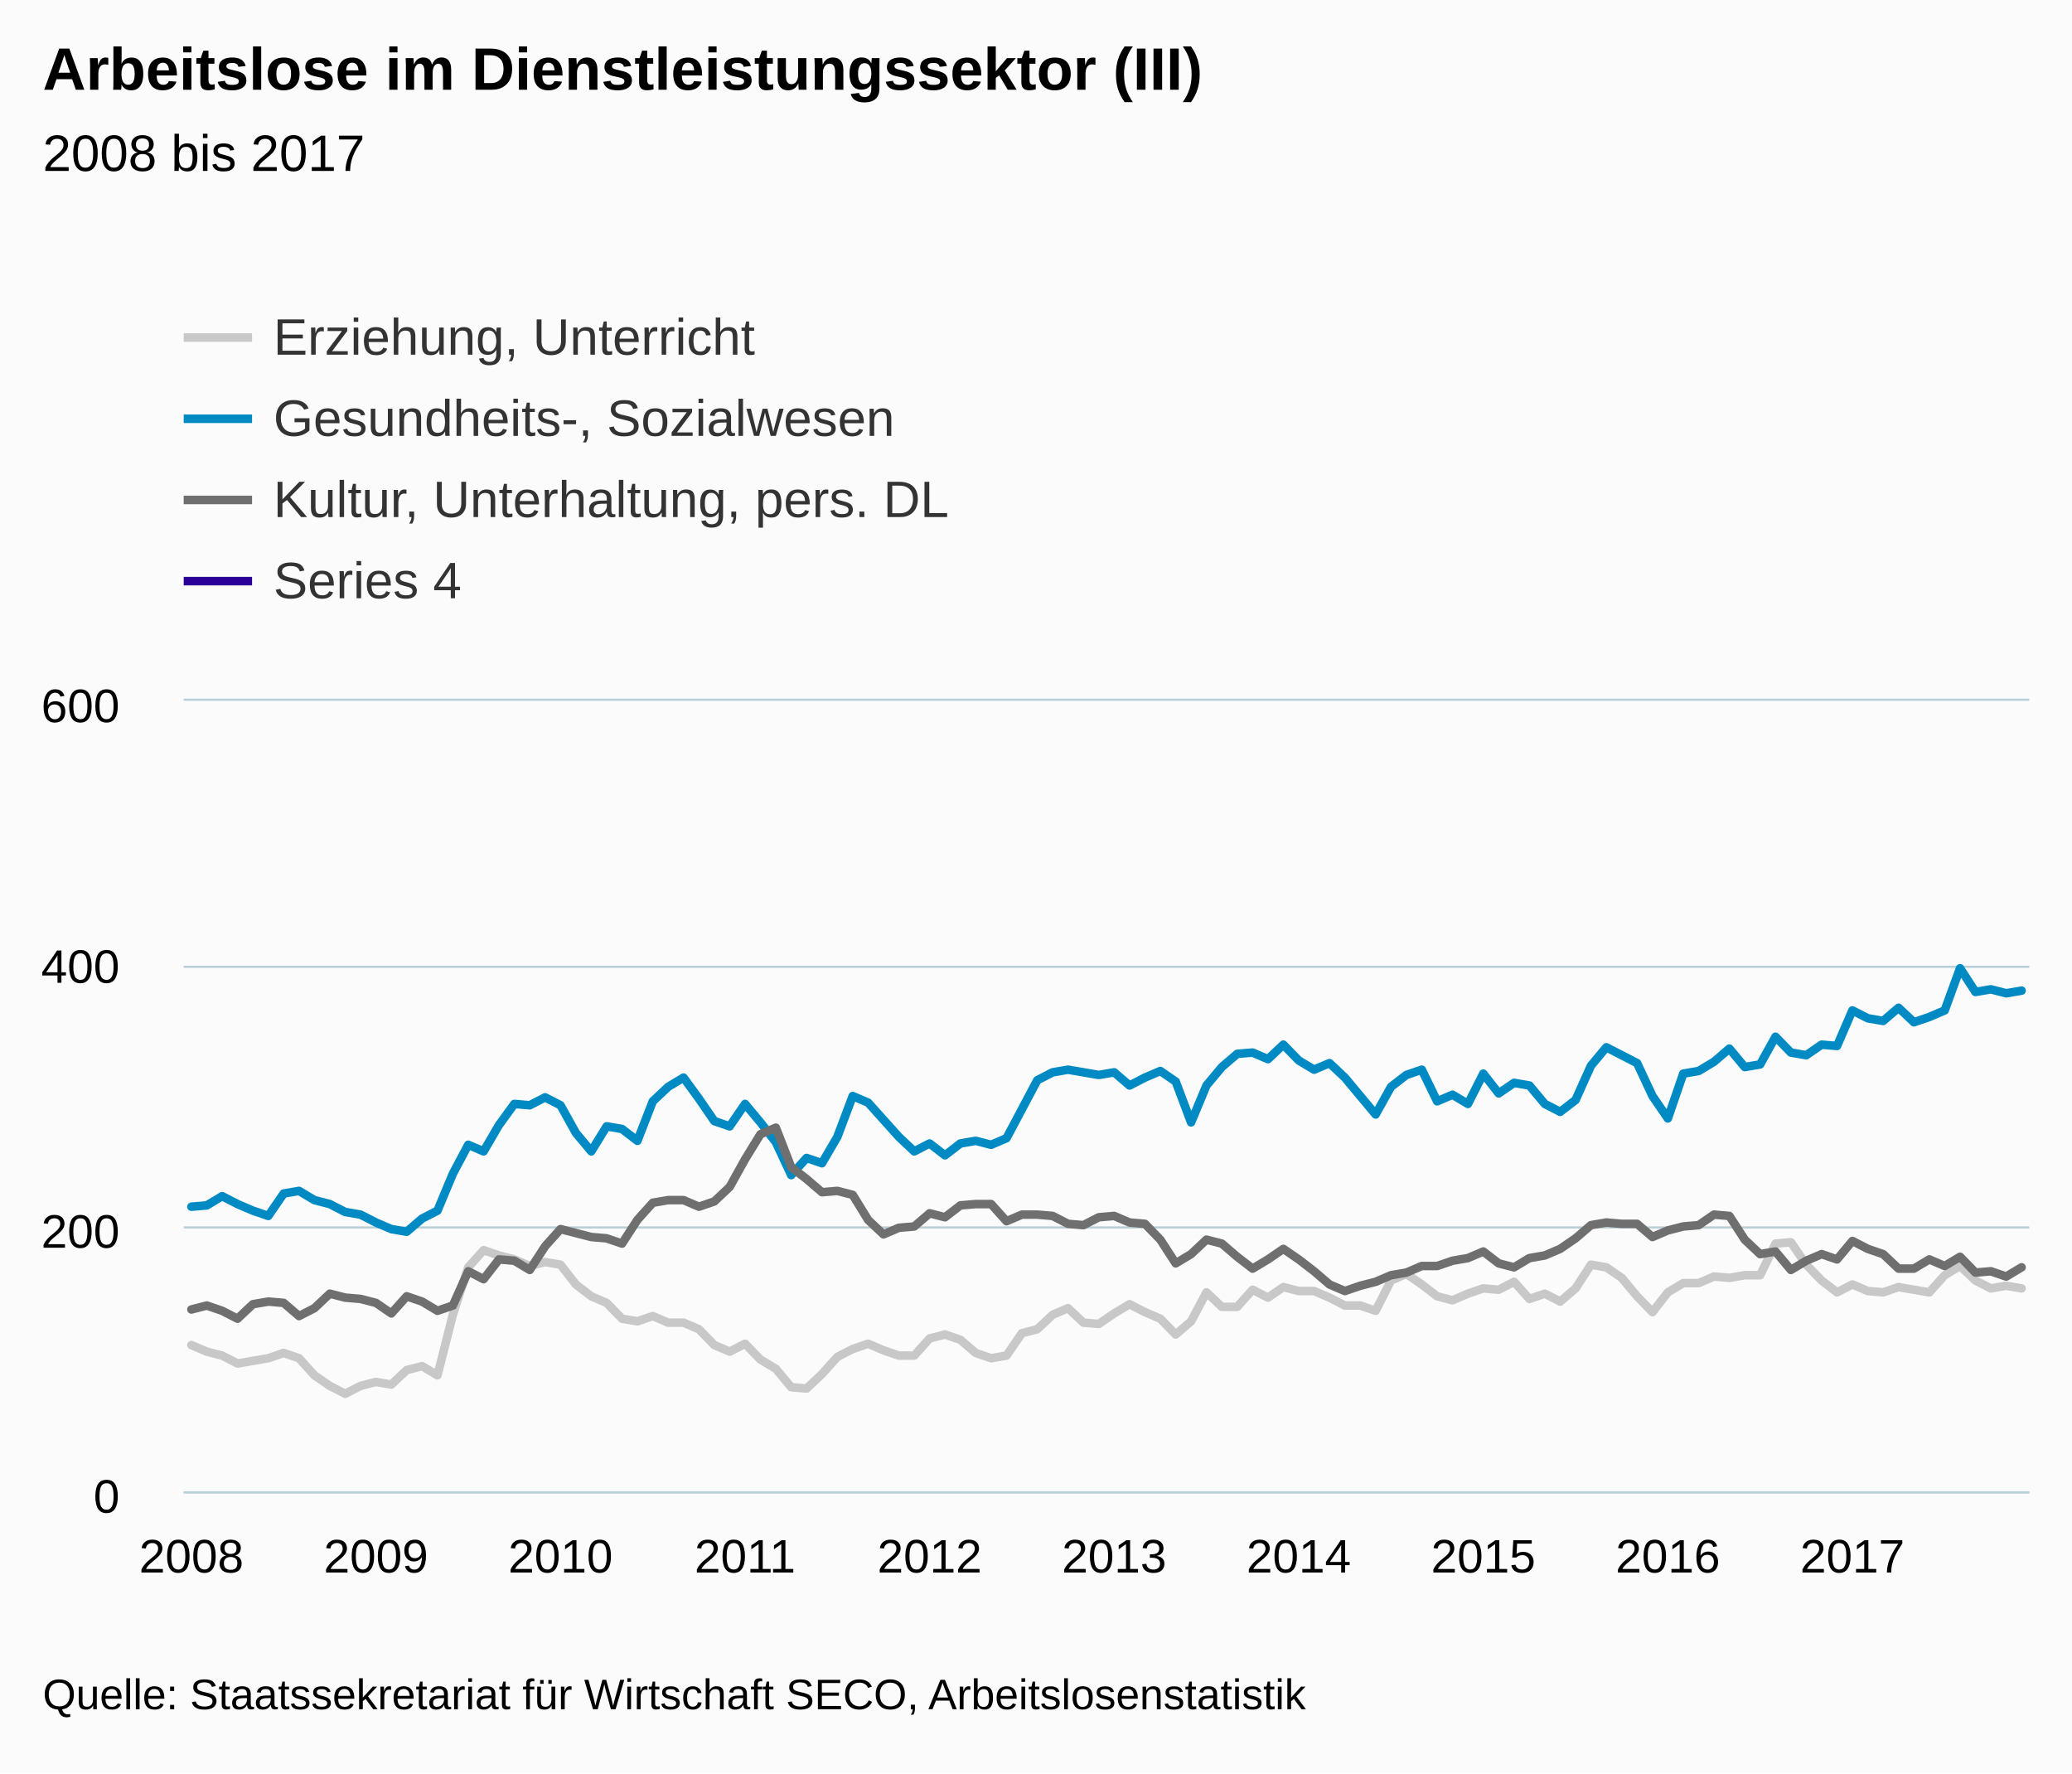
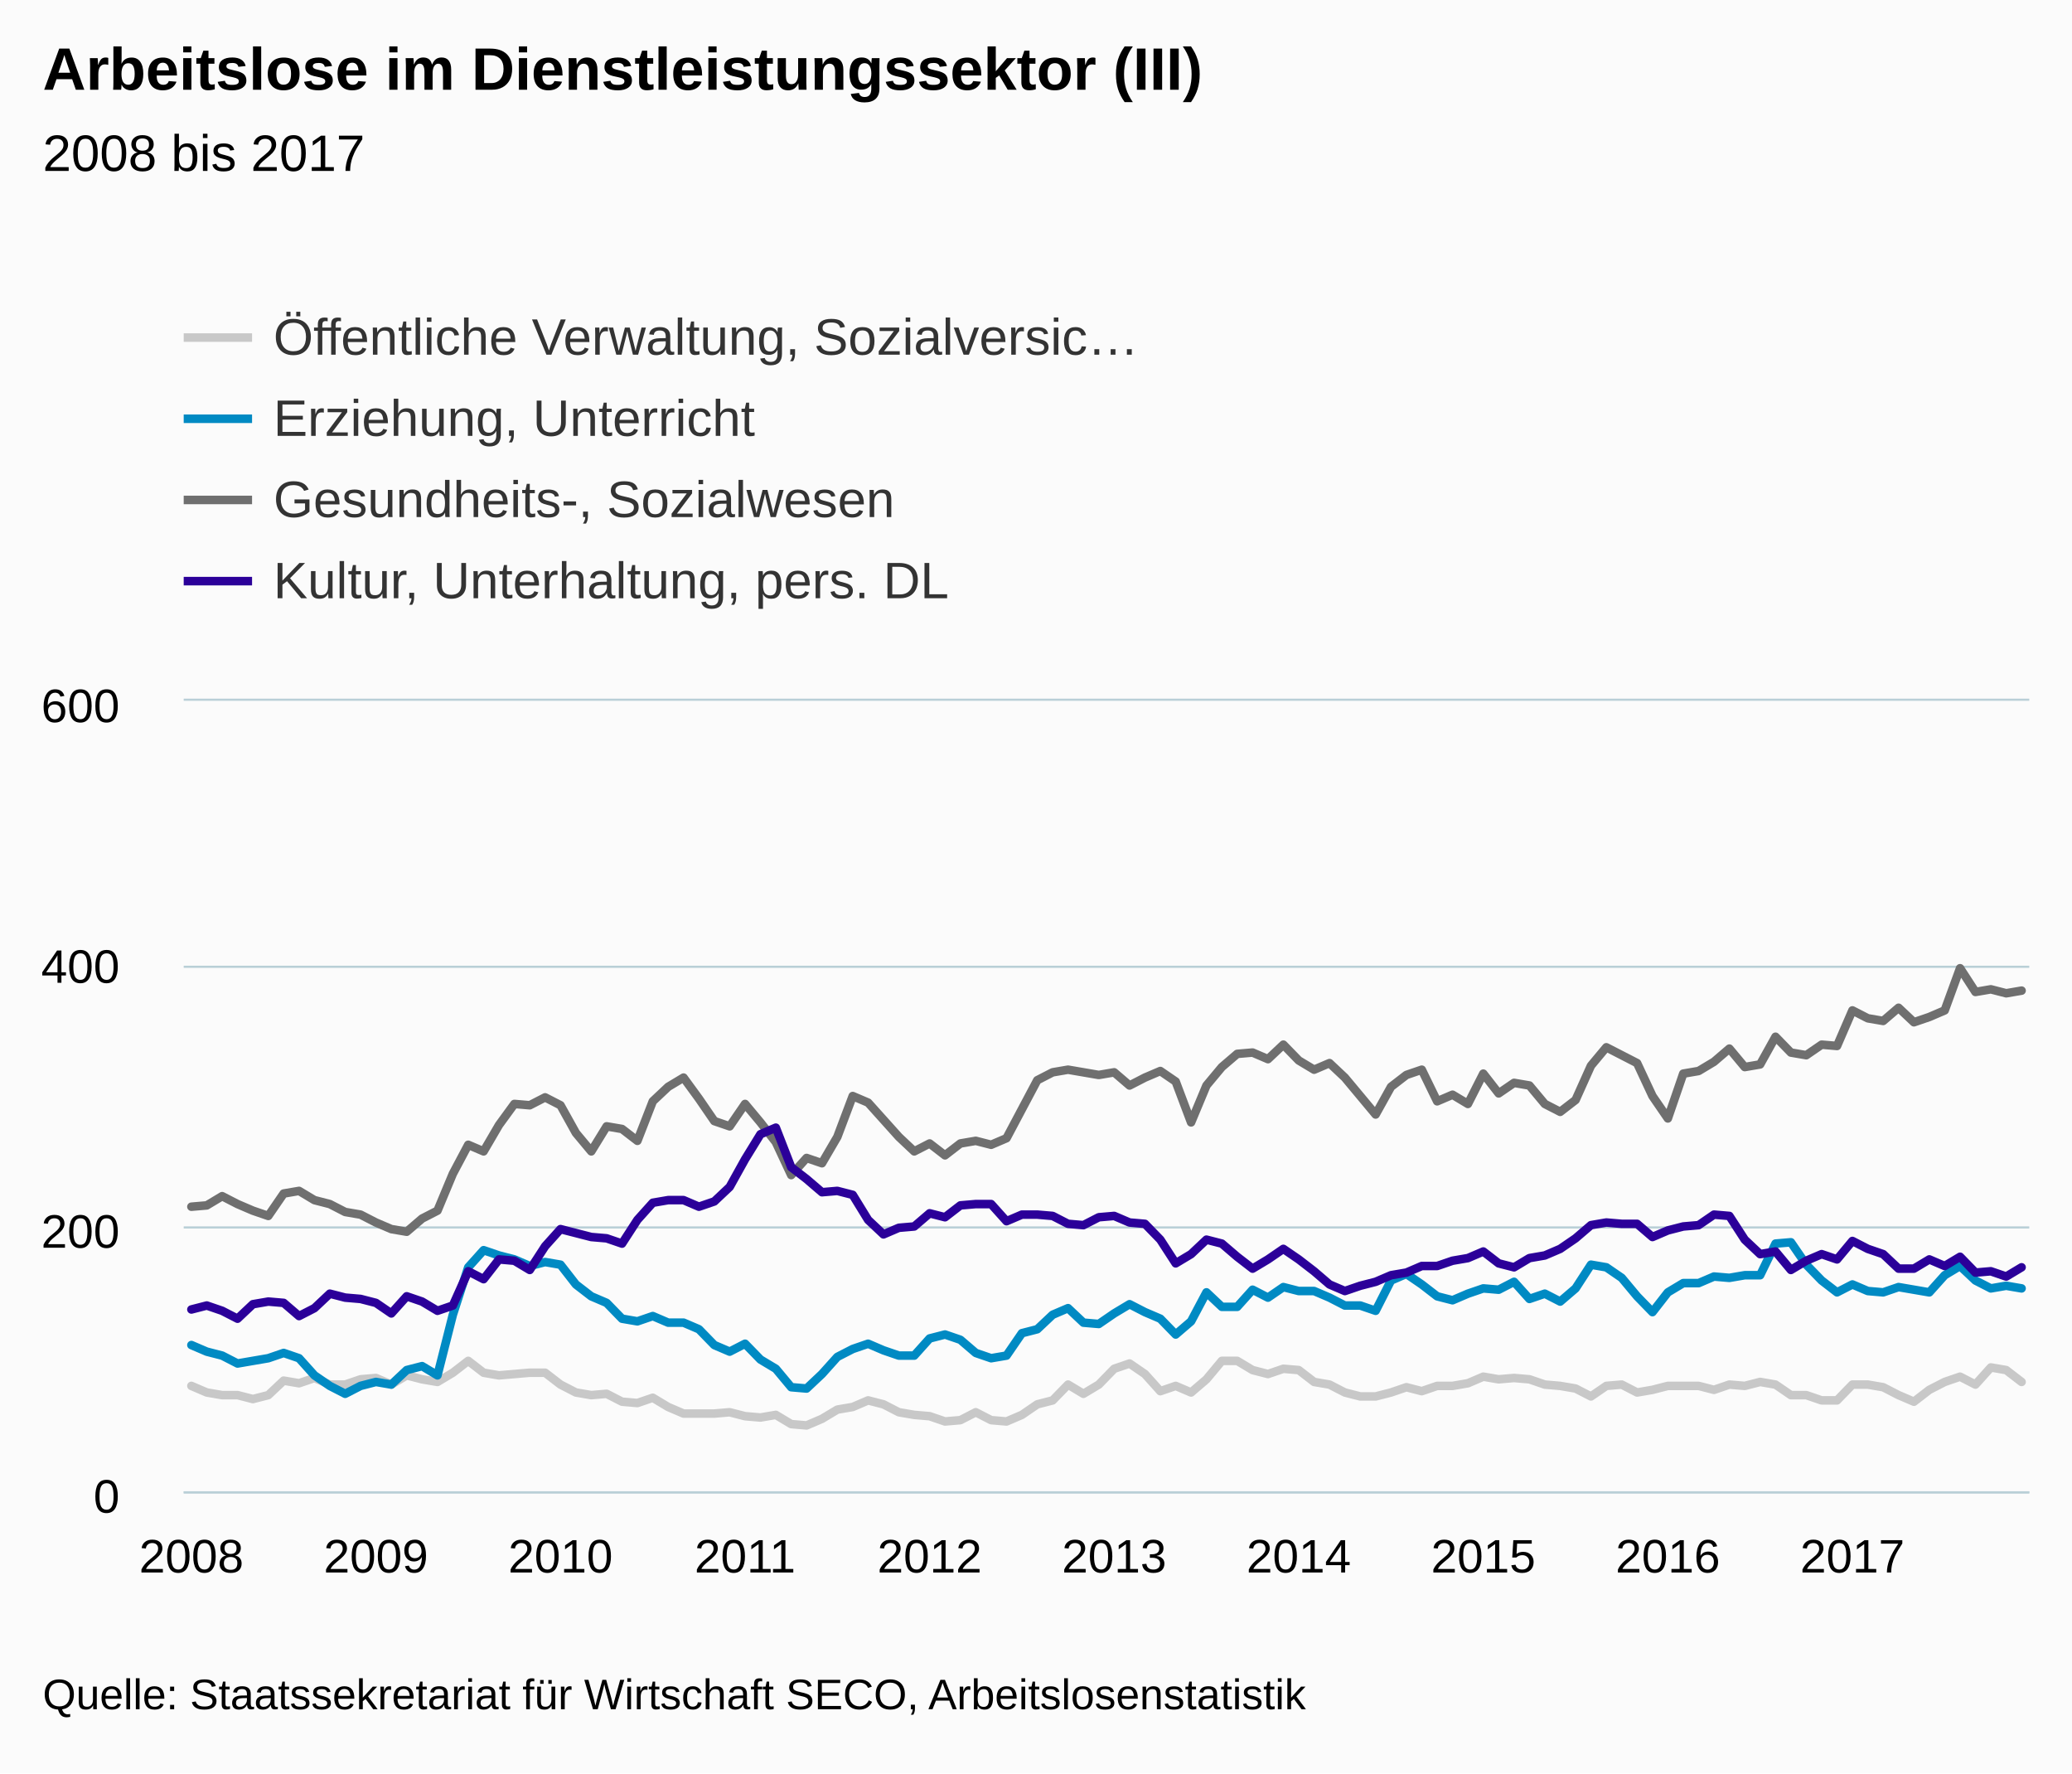
<svg xmlns="http://www.w3.org/2000/svg" version="1.1" class="highcharts-root" style="font-family:arial;font-size:12px;" viewBox="0 0 485 415">
  <defs>
    <clipPath>
      <rect x="0" y="0" width="432" height="185" fill="none" />
    </clipPath>
    <clipPath id="a">
      <rect x="0" y="0" width="432" height="185" fill="none" />
    </clipPath>
  </defs>
  <rect fill="#fbfbfb" class="highcharts-background" x="0" y="0" width="485" height="415" rx="0" ry="0" />
  <rect fill="none" class="highcharts-plot-background" x="43" y="164" width="432" height="185" />
  <g class="highcharts-pane-group" />
  <g class="highcharts-grid highcharts-xaxis-grid ">
    <path fill="none" class="highcharts-grid-line" d="M 44.5 164 L 44.5 349" opacity="1" />
    <path fill="none" class="highcharts-grid-line" d="M 87.5 164 L 87.5 349" opacity="1" />
    <path fill="none" class="highcharts-grid-line" d="M 130.5 164 L 130.5 349" opacity="1" />
    <path fill="none" class="highcharts-grid-line" d="M 173.5 164 L 173.5 349" opacity="1" />
    <path fill="none" class="highcharts-grid-line" d="M 217.5 164 L 217.5 349" opacity="1" />
    <path fill="none" class="highcharts-grid-line" d="M 260.5 164 L 260.5 349" opacity="1" />
    <path fill="none" class="highcharts-grid-line" d="M 303.5 164 L 303.5 349" opacity="1" />
    <path fill="none" class="highcharts-grid-line" d="M 346.5 164 L 346.5 349" opacity="1" />
    <path fill="none" class="highcharts-grid-line" d="M 389.5 164 L 389.5 349" opacity="1" />
    <path fill="none" class="highcharts-grid-line" d="M 433.5 164 L 433.5 349" opacity="1" />
  </g>
  <g class="highcharts-grid highcharts-yaxis-grid ">
    <path fill="none" stroke="#B9CFD7" stroke-width="0.5" class="highcharts-grid-line" d="M 43 349.25 L 475 349.25" opacity="1" />
    <path fill="none" stroke="#B9CFD7" stroke-width="0.5" class="highcharts-grid-line" d="M 43 287.25 L 475 287.25" opacity="1" />
    <path fill="none" stroke="#B9CFD7" stroke-width="0.5" class="highcharts-grid-line" d="M 43 226.25 L 475 226.25" opacity="1" />
    <path fill="none" stroke="#B9CFD7" stroke-width="0.5" class="highcharts-grid-line" d="M 43 163.75 L 475 163.75" opacity="1" />
  </g>
  <rect fill="none" class="highcharts-plot-border" x="43" y="164" width="432" height="185" />
  <g class="highcharts-axis highcharts-xaxis ">
    <path fill="none" class="highcharts-axis-line" stroke="#B9CFD7" stroke-width="0.5" d="M 43 349.25 L 475 349.25" />
  </g>
  <g class="highcharts-axis highcharts-yaxis ">
    <path fill="none" class="highcharts-axis-line" d="M 43 164 L 43 349" />
  </g>
  <g class="highcharts-series-group">
    <g class="highcharts-series highcharts-series-0 highcharts-line-series highcharts-color-undefined " transform="translate(43,164) scale(1 1)" clip-path="url(#a)">
-       <path fill="none" d="M 1.8 150.775 L 5.4 152.317 L 9 153.242 L 12.6 155.092 L 16.2 154.475 L 19.8 153.858 L 23.4 152.625 L 27 153.858 L 30.6 157.867 L 34.2 160.333 L 37.8 162.183 L 41.4 160.333 L 45 159.408 L 48.6 160.025 L 52.2 156.633 L 55.8 155.708 L 59.4 157.867 L 63 143.683 L 66.6 132.583 L 70.2 128.575 L 73.8 129.808 L 77.4 130.733 L 81 132.275 L 84.6 131.35 L 88.2 131.967 L 91.8 136.592 L 95.4 139.367 L 99 140.908 L 102.6 144.608 L 106.2 145.225 L 109.8 143.992 L 113.4 145.533 L 117 145.533 L 120.6 147.075 L 124.2 150.775 L 127.8 152.317 L 131.4 150.467 L 135 154.167 L 138.6 156.325 L 142.2 160.642 L 145.8 160.95 L 149.4 157.558 L 153 153.55 L 156.6 151.7 L 160.2 150.467 L 163.8 152.008 L 167.4 153.242 L 171 153.242 L 174.6 149.233 L 178.2 148.308 L 181.8 149.542 L 185.4 152.625 L 189 153.858 L 192.6 153.242 L 196.2 148 L 199.8 147.075 L 203.4 143.683 L 207 142.142 L 210.6 145.533 L 214.2 145.842 L 217.8 143.375 L 221.4 141.217 L 225 143.067 L 228.6 144.608 L 232.2 148.308 L 235.8 145.225 L 239.4 138.442 L 243 141.833 L 246.6 141.833 L 250.2 137.825 L 253.8 139.675 L 257.4 137.208 L 261 138.133 L 264.6 138.133 L 268.2 139.675 L 271.8 141.525 L 275.4 141.525 L 279 142.758 L 282.6 135.667 L 286.2 134.125 L 289.8 136.592 L 293.4 139.367 L 297 140.292 L 300.6 138.75 L 304.2 137.517 L 307.8 137.825 L 311.4 135.975 L 315 139.983 L 318.6 138.75 L 322.2 140.6 L 325.8 137.517 L 329.4 131.967 L 333 132.583 L 336.6 135.05 L 340.2 139.367 L 343.8 143.067 L 347.4 138.442 L 351 136.283 L 354.6 136.283 L 358.2 134.742 L 361.8 135.05 L 365.4 134.433 L 369 134.433 L 372.6 127.033 L 376.2 126.725 L 379.8 131.967 L 383.4 135.667 L 387 138.442 L 390.6 136.592 L 394.2 138.133 L 397.8 138.442 L 401.4 137.208 L 405 137.825 L 408.6 138.442 L 412.2 134.433 L 415.8 132.275 L 419.4 135.667 L 423 137.517 L 426.6 136.9 L 430.2 137.517" class="highcharts-graph" stroke="#C8C8C8" stroke-width="2" stroke-linejoin="round" stroke-linecap="round" />
+       <path fill="none" d="M 1.8 160.333 L 5.4 161.875 L 9 162.492 L 12.6 162.492 L 16.2 163.417 L 19.8 162.492 L 23.4 159.1 L 27 159.717 L 30.6 158.483 L 34.2 160.025 L 37.8 160.025 L 41.4 158.792 L 45 158.483 L 48.6 160.025 L 52.2 157.867 L 55.8 158.792 L 59.4 159.408 L 63 157.25 L 66.6 154.475 L 70.2 157.25 L 73.8 157.867 L 77.4 157.558 L 81 157.25 L 84.6 157.25 L 88.2 160.025 L 91.8 161.875 L 95.4 162.492 L 99 162.183 L 102.6 164.033 L 106.2 164.342 L 109.8 163.108 L 113.4 165.267 L 117 166.808 L 120.6 166.808 L 124.2 166.808 L 127.8 166.5 L 131.4 167.425 L 135 167.733 L 138.6 167.117 L 142.2 169.275 L 145.8 169.583 L 149.4 168.042 L 153 165.883 L 156.6 165.267 L 160.2 163.725 L 163.8 164.65 L 167.4 166.5 L 171 167.117 L 174.6 167.425 L 178.2 168.658 L 181.8 168.35 L 185.4 166.5 L 189 168.35 L 192.6 168.658 L 196.2 167.117 L 199.8 164.65 L 203.4 163.725 L 207 160.025 L 210.6 162.183 L 214.2 160.025 L 217.8 156.325 L 221.4 155.092 L 225 157.558 L 228.6 161.567 L 232.2 160.333 L 235.8 161.875 L 239.4 158.792 L 243 154.475 L 246.6 154.475 L 250.2 156.633 L 253.8 157.558 L 257.4 156.325 L 261 156.633 L 264.6 159.408 L 268.2 160.025 L 271.8 161.875 L 275.4 162.8 L 279 162.8 L 282.6 161.875 L 286.2 160.642 L 289.8 161.567 L 293.4 160.333 L 297 160.333 L 300.6 159.717 L 304.2 158.175 L 307.8 158.792 L 311.4 158.483 L 315 158.792 L 318.6 160.025 L 322.2 160.333 L 325.8 160.95 L 329.4 162.8 L 333 160.333 L 336.6 160.025 L 340.2 161.875 L 343.8 161.258 L 347.4 160.333 L 351 160.333 L 354.6 160.333 L 358.2 161.258 L 361.8 160.025 L 365.4 160.333 L 369 159.408 L 372.6 160.025 L 376.2 162.492 L 379.8 162.492 L 383.4 163.725 L 387 163.725 L 390.6 160.025 L 394.2 160.025 L 397.8 160.642 L 401.4 162.492 L 405 164.033 L 408.6 161.258 L 412.2 159.408 L 415.8 158.175 L 419.4 160.025 L 423 156.017 L 426.6 156.633 L 430.2 159.408" class="highcharts-graph" stroke="#C8C8C8" stroke-width="2" stroke-linejoin="round" stroke-linecap="round" />
    </g>
    <g class="highcharts-markers highcharts-series-0 highcharts-line-series highcharts-color-undefined " transform="translate(43,164) scale(1 1)" clip-path="none" />
    <g class="highcharts-series highcharts-series-1 highcharts-line-series highcharts-color-undefined " transform="translate(43,164) scale(1 1)" clip-path="url(#a)">
-       <path fill="none" d="M 1.8 118.4 L 5.4 118.092 L 9 115.933 L 12.6 117.783 L 16.2 119.325 L 19.8 120.558 L 23.4 115.317 L 27 114.7 L 30.6 116.858 L 34.2 117.783 L 37.8 119.633 L 41.4 120.25 L 45 122.1 L 48.6 123.642 L 52.2 124.258 L 55.8 121.175 L 59.4 119.325 L 63 110.692 L 66.6 103.908 L 70.2 105.45 L 73.8 99.283 L 77.4 94.35 L 81 94.658 L 84.6 92.808 L 88.2 94.658 L 91.8 101.133 L 95.4 105.45 L 99 99.592 L 102.6 100.208 L 106.2 102.983 L 109.8 93.733 L 113.4 90.342 L 117 88.183 L 120.6 93.117 L 124.2 98.358 L 127.8 99.592 L 131.4 94.35 L 135 98.667 L 138.6 103.292 L 142.2 111 L 145.8 106.992 L 149.4 108.225 L 153 102.058 L 156.6 92.5 L 160.2 94.042 L 163.8 98.05 L 167.4 102.058 L 171 105.45 L 174.6 103.6 L 178.2 106.375 L 181.8 103.6 L 185.4 102.983 L 189 103.908 L 192.6 102.367 L 196.2 95.583 L 199.8 88.8 L 203.4 86.95 L 207 86.333 L 210.6 86.95 L 214.2 87.567 L 217.8 86.95 L 221.4 90.033 L 225 88.183 L 228.6 86.642 L 232.2 89.108 L 235.8 98.667 L 239.4 90.033 L 243 85.717 L 246.6 82.633 L 250.2 82.325 L 253.8 83.867 L 257.4 80.475 L 261 84.175 L 264.6 86.333 L 268.2 84.792 L 271.8 88.183 L 275.4 92.5 L 279 96.817 L 282.6 90.342 L 286.2 87.567 L 289.8 86.333 L 293.4 93.733 L 297 92.192 L 300.6 94.35 L 304.2 87.258 L 307.8 91.883 L 311.4 89.417 L 315 90.033 L 318.6 94.35 L 322.2 96.2 L 325.8 93.425 L 329.4 85.408 L 333 81.092 L 336.6 82.942 L 340.2 84.792 L 343.8 92.5 L 347.4 97.742 L 351 87.258 L 354.6 86.642 L 358.2 84.483 L 361.8 81.4 L 365.4 85.717 L 369 85.1 L 372.6 78.625 L 376.2 82.325 L 379.8 82.942 L 383.4 80.475 L 387 80.783 L 390.6 72.458 L 394.2 74.308 L 397.8 74.925 L 401.4 71.842 L 405 75.233 L 408.6 74 L 412.2 72.458 L 415.8 62.592 L 419.4 68.142 L 423 67.525 L 426.6 68.45 L 430.2 67.833" class="highcharts-graph" stroke="#008AC3" stroke-width="2" stroke-linejoin="round" stroke-linecap="round" />
+       <path fill="none" d="M 1.8 150.775 L 5.4 152.317 L 9 153.242 L 12.6 155.092 L 16.2 154.475 L 19.8 153.858 L 23.4 152.625 L 27 153.858 L 30.6 157.867 L 34.2 160.333 L 37.8 162.183 L 41.4 160.333 L 45 159.408 L 48.6 160.025 L 52.2 156.633 L 55.8 155.708 L 59.4 157.867 L 63 143.683 L 66.6 132.583 L 70.2 128.575 L 73.8 129.808 L 77.4 130.733 L 81 132.275 L 84.6 131.35 L 88.2 131.967 L 91.8 136.592 L 95.4 139.367 L 99 140.908 L 102.6 144.608 L 106.2 145.225 L 109.8 143.992 L 113.4 145.533 L 117 145.533 L 120.6 147.075 L 124.2 150.775 L 127.8 152.317 L 131.4 150.467 L 135 154.167 L 138.6 156.325 L 142.2 160.642 L 145.8 160.95 L 149.4 157.558 L 153 153.55 L 156.6 151.7 L 160.2 150.467 L 163.8 152.008 L 167.4 153.242 L 171 153.242 L 174.6 149.233 L 178.2 148.308 L 181.8 149.542 L 185.4 152.625 L 189 153.858 L 192.6 153.242 L 196.2 148 L 199.8 147.075 L 203.4 143.683 L 207 142.142 L 210.6 145.533 L 214.2 145.842 L 217.8 143.375 L 221.4 141.217 L 225 143.067 L 228.6 144.608 L 232.2 148.308 L 235.8 145.225 L 239.4 138.442 L 243 141.833 L 246.6 141.833 L 250.2 137.825 L 253.8 139.675 L 257.4 137.208 L 261 138.133 L 264.6 138.133 L 268.2 139.675 L 271.8 141.525 L 275.4 141.525 L 279 142.758 L 282.6 135.667 L 286.2 134.125 L 289.8 136.592 L 293.4 139.367 L 297 140.292 L 300.6 138.75 L 304.2 137.517 L 307.8 137.825 L 311.4 135.975 L 315 139.983 L 318.6 138.75 L 322.2 140.6 L 325.8 137.517 L 329.4 131.967 L 333 132.583 L 336.6 135.05 L 340.2 139.367 L 343.8 143.067 L 347.4 138.442 L 351 136.283 L 354.6 136.283 L 358.2 134.742 L 361.8 135.05 L 365.4 134.433 L 369 134.433 L 372.6 127.033 L 376.2 126.725 L 379.8 131.967 L 383.4 135.667 L 387 138.442 L 390.6 136.592 L 394.2 138.133 L 397.8 138.442 L 401.4 137.208 L 405 137.825 L 408.6 138.442 L 412.2 134.433 L 415.8 132.275 L 419.4 135.667 L 423 137.517 L 426.6 136.9 L 430.2 137.517" class="highcharts-graph" stroke="#008AC3" stroke-width="2" stroke-linejoin="round" stroke-linecap="round" />
    </g>
    <g class="highcharts-markers highcharts-series-1 highcharts-line-series highcharts-color-undefined " transform="translate(43,164) scale(1 1)" clip-path="none" />
    <g class="highcharts-series highcharts-series-2 highcharts-line-series highcharts-color-undefined " transform="translate(43,164) scale(1 1)" clip-path="url(#a)">
-       <path fill="none" d="M 1.8 142.45 L 5.4 141.525 L 9 142.758 L 12.6 144.608 L 16.2 141.217 L 19.8 140.6 L 23.4 140.908 L 27 143.992 L 30.6 142.142 L 34.2 138.75 L 37.8 139.675 L 41.4 139.983 L 45 140.908 L 48.6 143.375 L 52.2 139.367 L 55.8 140.6 L 59.4 142.758 L 63 141.525 L 66.6 133.508 L 70.2 135.358 L 73.8 130.733 L 77.4 131.042 L 81 133.2 L 84.6 127.65 L 88.2 123.642 L 91.8 124.567 L 95.4 125.492 L 99 125.8 L 102.6 127.033 L 106.2 121.483 L 109.8 117.475 L 113.4 116.858 L 117 116.858 L 120.6 118.4 L 124.2 117.167 L 127.8 113.775 L 131.4 107.3 L 135 101.442 L 138.6 99.9 L 142.2 109.15 L 145.8 111.925 L 149.4 115.008 L 153 114.7 L 156.6 115.625 L 160.2 121.483 L 163.8 124.875 L 167.4 123.333 L 171 123.025 L 174.6 119.942 L 178.2 120.867 L 181.8 118.092 L 185.4 117.783 L 189 117.783 L 192.6 121.792 L 196.2 120.25 L 199.8 120.25 L 203.4 120.558 L 207 122.408 L 210.6 122.717 L 214.2 120.867 L 217.8 120.558 L 221.4 122.1 L 225 122.408 L 228.6 126.108 L 232.2 131.658 L 235.8 129.5 L 239.4 126.108 L 243 127.033 L 246.6 130.117 L 250.2 132.892 L 253.8 130.733 L 257.4 128.267 L 261 130.733 L 264.6 133.508 L 268.2 136.592 L 271.8 138.133 L 275.4 136.9 L 279 135.975 L 282.6 134.433 L 286.2 133.817 L 289.8 132.275 L 293.4 132.275 L 297 131.042 L 300.6 130.425 L 304.2 128.883 L 307.8 131.658 L 311.4 132.583 L 315 130.425 L 318.6 129.808 L 322.2 128.267 L 325.8 125.8 L 329.4 122.717 L 333 122.1 L 336.6 122.408 L 340.2 122.408 L 343.8 125.492 L 347.4 123.95 L 351 123.025 L 354.6 122.717 L 358.2 120.25 L 361.8 120.558 L 365.4 126.108 L 369 129.5 L 372.6 128.883 L 376.2 133.2 L 379.8 131.042 L 383.4 129.5 L 387 130.733 L 390.6 126.417 L 394.2 128.267 L 397.8 129.5 L 401.4 132.892 L 405 132.892 L 408.6 130.733 L 412.2 132.275 L 415.8 130.117 L 419.4 133.817 L 423 133.508 L 426.6 134.742 L 430.2 132.583" class="highcharts-graph" stroke="#6F6F6F" stroke-width="2" stroke-linejoin="round" stroke-linecap="round" />
+       <path fill="none" d="M 1.8 118.4 L 5.4 118.092 L 9 115.933 L 12.6 117.783 L 16.2 119.325 L 19.8 120.558 L 23.4 115.317 L 27 114.7 L 30.6 116.858 L 34.2 117.783 L 37.8 119.633 L 41.4 120.25 L 45 122.1 L 48.6 123.642 L 52.2 124.258 L 55.8 121.175 L 59.4 119.325 L 63 110.692 L 66.6 103.908 L 70.2 105.45 L 73.8 99.283 L 77.4 94.35 L 81 94.658 L 84.6 92.808 L 88.2 94.658 L 91.8 101.133 L 95.4 105.45 L 99 99.592 L 102.6 100.208 L 106.2 102.983 L 109.8 93.733 L 113.4 90.342 L 117 88.183 L 120.6 93.117 L 124.2 98.358 L 127.8 99.592 L 131.4 94.35 L 135 98.667 L 138.6 103.292 L 142.2 111 L 145.8 106.992 L 149.4 108.225 L 153 102.058 L 156.6 92.5 L 160.2 94.042 L 163.8 98.05 L 167.4 102.058 L 171 105.45 L 174.6 103.6 L 178.2 106.375 L 181.8 103.6 L 185.4 102.983 L 189 103.908 L 192.6 102.367 L 196.2 95.583 L 199.8 88.8 L 203.4 86.95 L 207 86.333 L 210.6 86.95 L 214.2 87.567 L 217.8 86.95 L 221.4 90.033 L 225 88.183 L 228.6 86.642 L 232.2 89.108 L 235.8 98.667 L 239.4 90.033 L 243 85.717 L 246.6 82.633 L 250.2 82.325 L 253.8 83.867 L 257.4 80.475 L 261 84.175 L 264.6 86.333 L 268.2 84.792 L 271.8 88.183 L 275.4 92.5 L 279 96.817 L 282.6 90.342 L 286.2 87.567 L 289.8 86.333 L 293.4 93.733 L 297 92.192 L 300.6 94.35 L 304.2 87.258 L 307.8 91.883 L 311.4 89.417 L 315 90.033 L 318.6 94.35 L 322.2 96.2 L 325.8 93.425 L 329.4 85.408 L 333 81.092 L 336.6 82.942 L 340.2 84.792 L 343.8 92.5 L 347.4 97.742 L 351 87.258 L 354.6 86.642 L 358.2 84.483 L 361.8 81.4 L 365.4 85.717 L 369 85.1 L 372.6 78.625 L 376.2 82.325 L 379.8 82.942 L 383.4 80.475 L 387 80.783 L 390.6 72.458 L 394.2 74.308 L 397.8 74.925 L 401.4 71.842 L 405 75.233 L 408.6 74 L 412.2 72.458 L 415.8 62.592 L 419.4 68.142 L 423 67.525 L 426.6 68.45 L 430.2 67.833" class="highcharts-graph" stroke="#6F6F6F" stroke-width="2" stroke-linejoin="round" stroke-linecap="round" />
    </g>
    <g class="highcharts-markers highcharts-series-2 highcharts-line-series highcharts-color-undefined " transform="translate(43,164) scale(1 1)" clip-path="none" />
-     <g class="highcharts-series highcharts-series-3 highcharts-line-series highcharts-color-undefined " transform="translate(43,164) scale(1 1)" clip-path="url(#a)" />
+     <g class="highcharts-series highcharts-series-3 highcharts-line-series highcharts-color-undefined " transform="translate(43,164) scale(1 1)" clip-path="url(#a)">
+       <path fill="none" d="M 1.8 142.45 L 5.4 141.525 L 9 142.758 L 12.6 144.608 L 16.2 141.217 L 19.8 140.6 L 23.4 140.908 L 27 143.992 L 30.6 142.142 L 34.2 138.75 L 37.8 139.675 L 41.4 139.983 L 45 140.908 L 48.6 143.375 L 52.2 139.367 L 55.8 140.6 L 59.4 142.758 L 63 141.525 L 66.6 133.508 L 70.2 135.358 L 73.8 130.733 L 77.4 131.042 L 81 133.2 L 84.6 127.65 L 88.2 123.642 L 91.8 124.567 L 95.4 125.492 L 99 125.8 L 102.6 127.033 L 106.2 121.483 L 109.8 117.475 L 113.4 116.858 L 117 116.858 L 120.6 118.4 L 124.2 117.167 L 127.8 113.775 L 131.4 107.3 L 135 101.442 L 138.6 99.9 L 142.2 109.15 L 145.8 111.925 L 149.4 115.008 L 153 114.7 L 156.6 115.625 L 160.2 121.483 L 163.8 124.875 L 167.4 123.333 L 171 123.025 L 174.6 119.942 L 178.2 120.867 L 181.8 118.092 L 185.4 117.783 L 189 117.783 L 192.6 121.792 L 196.2 120.25 L 199.8 120.25 L 203.4 120.558 L 207 122.408 L 210.6 122.717 L 214.2 120.867 L 217.8 120.558 L 221.4 122.1 L 225 122.408 L 228.6 126.108 L 232.2 131.658 L 235.8 129.5 L 239.4 126.108 L 243 127.033 L 246.6 130.117 L 250.2 132.892 L 253.8 130.733 L 257.4 128.267 L 261 130.733 L 264.6 133.508 L 268.2 136.592 L 271.8 138.133 L 275.4 136.9 L 279 135.975 L 282.6 134.433 L 286.2 133.817 L 289.8 132.275 L 293.4 132.275 L 297 131.042 L 300.6 130.425 L 304.2 128.883 L 307.8 131.658 L 311.4 132.583 L 315 130.425 L 318.6 129.808 L 322.2 128.267 L 325.8 125.8 L 329.4 122.717 L 333 122.1 L 336.6 122.408 L 340.2 122.408 L 343.8 125.492 L 347.4 123.95 L 351 123.025 L 354.6 122.717 L 358.2 120.25 L 361.8 120.558 L 365.4 126.108 L 369 129.5 L 372.6 128.883 L 376.2 133.2 L 379.8 131.042 L 383.4 129.5 L 387 130.733 L 390.6 126.417 L 394.2 128.267 L 397.8 129.5 L 401.4 132.892 L 405 132.892 L 408.6 130.733 L 412.2 132.275 L 415.8 130.117 L 419.4 133.817 L 423 133.508 L 426.6 134.742 L 430.2 132.583" class="highcharts-graph" stroke="#2B0099" stroke-width="2" stroke-linejoin="round" stroke-linecap="round" />
+     </g>
    <g class="highcharts-markers highcharts-series-3 highcharts-line-series highcharts-color-undefined " transform="translate(43,164) scale(1 1)" clip-path="none" />
  </g>
  <text x="10" text-anchor="start" class="highcharts-title" style="color:#000000;font-size:14px;font-weight:bold;fill:#000000;" y="21">
    <tspan>Arbeitslose im Dienstleistungssektor (III)</tspan>
  </text>
  <text x="10" text-anchor="start" class="highcharts-subtitle" style="color:#000000;font-size:12px;font-weight:normal;font-family:arial;fill:#000000;" y="40">
    <tspan>2008 bis 2017</tspan>
  </text>
  <g class="highcharts-legend" transform="translate(35,65)">
    <rect fill="none" class="highcharts-legend-box" rx="0" ry="0" x="0" y="0" width="246" height="87" visibility="visible" />
    <g>
      <g>
        <g class="highcharts-legend-item highcharts-line-series highcharts-color-undefined highcharts-series-0" transform="translate(8,3)">
          <path fill="none" d="M 0 11 L 16 11" class="highcharts-graph" stroke="#C8C8C8" stroke-width="2" />
          <text x="21" style="color:#333333;font-size:12px;font-weight:normal;cursor:pointer;fill:#333333;" text-anchor="start" y="15">
-             <tspan>Erziehung, Unterricht</tspan>
+             <tspan>Öffentliche Verwaltung, Sozialversic…</tspan>
          </text>
        </g>
        <g class="highcharts-legend-item highcharts-line-series highcharts-color-undefined highcharts-series-1" transform="translate(8,22)">
          <path fill="none" d="M 0 11 L 16 11" class="highcharts-graph" stroke="#008AC3" stroke-width="2" />
          <text x="21" y="15" style="color:#333333;font-size:12px;font-weight:normal;cursor:pointer;fill:#333333;" text-anchor="start">
-             <tspan>Gesundheits-, Sozialwesen</tspan>
+             <tspan>Erziehung, Unterricht</tspan>
          </text>
        </g>
        <g class="highcharts-legend-item highcharts-line-series highcharts-color-undefined highcharts-series-2" transform="translate(8,41)">
          <path fill="none" d="M 0 11 L 16 11" class="highcharts-graph" stroke="#6F6F6F" stroke-width="2" />
          <text x="21" y="15" style="color:#333333;font-size:12px;font-weight:normal;cursor:pointer;fill:#333333;" text-anchor="start">
-             <tspan>Kultur, Unterhaltung, pers. DL</tspan>
+             <tspan>Gesundheits-, Sozialwesen</tspan>
          </text>
        </g>
        <g class="highcharts-legend-item highcharts-line-series highcharts-color-undefined highcharts-series-3" transform="translate(8,60)">
          <path fill="none" d="M 0 11 L 16 11" class="highcharts-graph" stroke="#2B0099" stroke-width="2" />
          <text x="21" y="15" style="color:#333333;font-size:12px;font-weight:normal;cursor:pointer;fill:#333333;" text-anchor="start">
-             <tspan>Series 4</tspan>
+             <tspan>Kultur, Unterhaltung, pers. DL</tspan>
          </text>
        </g>
      </g>
    </g>
  </g>
  <g class="highcharts-axis-labels highcharts-xaxis-labels ">
    <text x="44.8" style="color:#000000;cursor:default;font-size:11px;fill:#000000;" text-anchor="middle" transform="translate(0,0)" y="368" opacity="1">
      2008
    </text>
    <text x="88" style="color:#000000;cursor:default;font-size:11px;fill:#000000;" text-anchor="middle" transform="translate(0,0)" y="368" opacity="1">
      2009
    </text>
    <text x="131.2" style="color:#000000;cursor:default;font-size:11px;fill:#000000;" text-anchor="middle" transform="translate(0,0)" y="368" opacity="1">
      2010
    </text>
    <text x="174.4" style="color:#000000;cursor:default;font-size:11px;fill:#000000;" text-anchor="middle" transform="translate(0,0)" y="368" opacity="1">
      2011
    </text>
    <text x="217.6" style="color:#000000;cursor:default;font-size:11px;fill:#000000;" text-anchor="middle" transform="translate(0,0)" y="368" opacity="1">
      2012
    </text>
    <text x="260.8" style="color:#000000;cursor:default;font-size:11px;fill:#000000;" text-anchor="middle" transform="translate(0,0)" y="368" opacity="1">
      2013
    </text>
    <text x="304" style="color:#000000;cursor:default;font-size:11px;fill:#000000;" text-anchor="middle" transform="translate(0,0)" y="368" opacity="1">
      2014
    </text>
    <text x="347.2" style="color:#000000;cursor:default;font-size:11px;fill:#000000;" text-anchor="middle" transform="translate(0,0)" y="368" opacity="1">
      2015
    </text>
    <text x="390.4" style="color:#000000;cursor:default;font-size:11px;fill:#000000;" text-anchor="middle" transform="translate(0,0)" y="368" opacity="1">
      2016
    </text>
    <text x="433.6" style="color:#000000;cursor:default;font-size:11px;fill:#000000;" text-anchor="middle" transform="translate(0,0)" y="368" opacity="1">
      2017
    </text>
  </g>
  <g class="highcharts-axis-labels highcharts-yaxis-labels ">
    <text x="28" style="color:#000000;cursor:default;font-size:11px;fill:#000000;" text-anchor="end" transform="translate(0,0)" y="354" opacity="1">
      <tspan>0</tspan>
    </text>
    <text x="28" style="color:#000000;cursor:default;font-size:11px;fill:#000000;" text-anchor="end" transform="translate(0,0)" y="292" opacity="1">
      <tspan>200</tspan>
    </text>
    <text x="28" style="color:#000000;cursor:default;font-size:11px;fill:#000000;" text-anchor="end" transform="translate(0,0)" y="230" opacity="1">
      <tspan>400</tspan>
    </text>
    <text x="28" style="color:#000000;cursor:default;font-size:11px;fill:#000000;" text-anchor="end" transform="translate(0,0)" y="169" opacity="1">
      <tspan>600</tspan>
    </text>
  </g>
  <text x="10" class="highcharts-credits" text-anchor="start" style="cursor:default;color:#000000;font-size:10px;fill:#000000;" y="400">
    <tspan>Quelle: Staatssekretariat für Wirtschaft SECO, Arbeitslosenstatistik</tspan>
  </text>
</svg>
